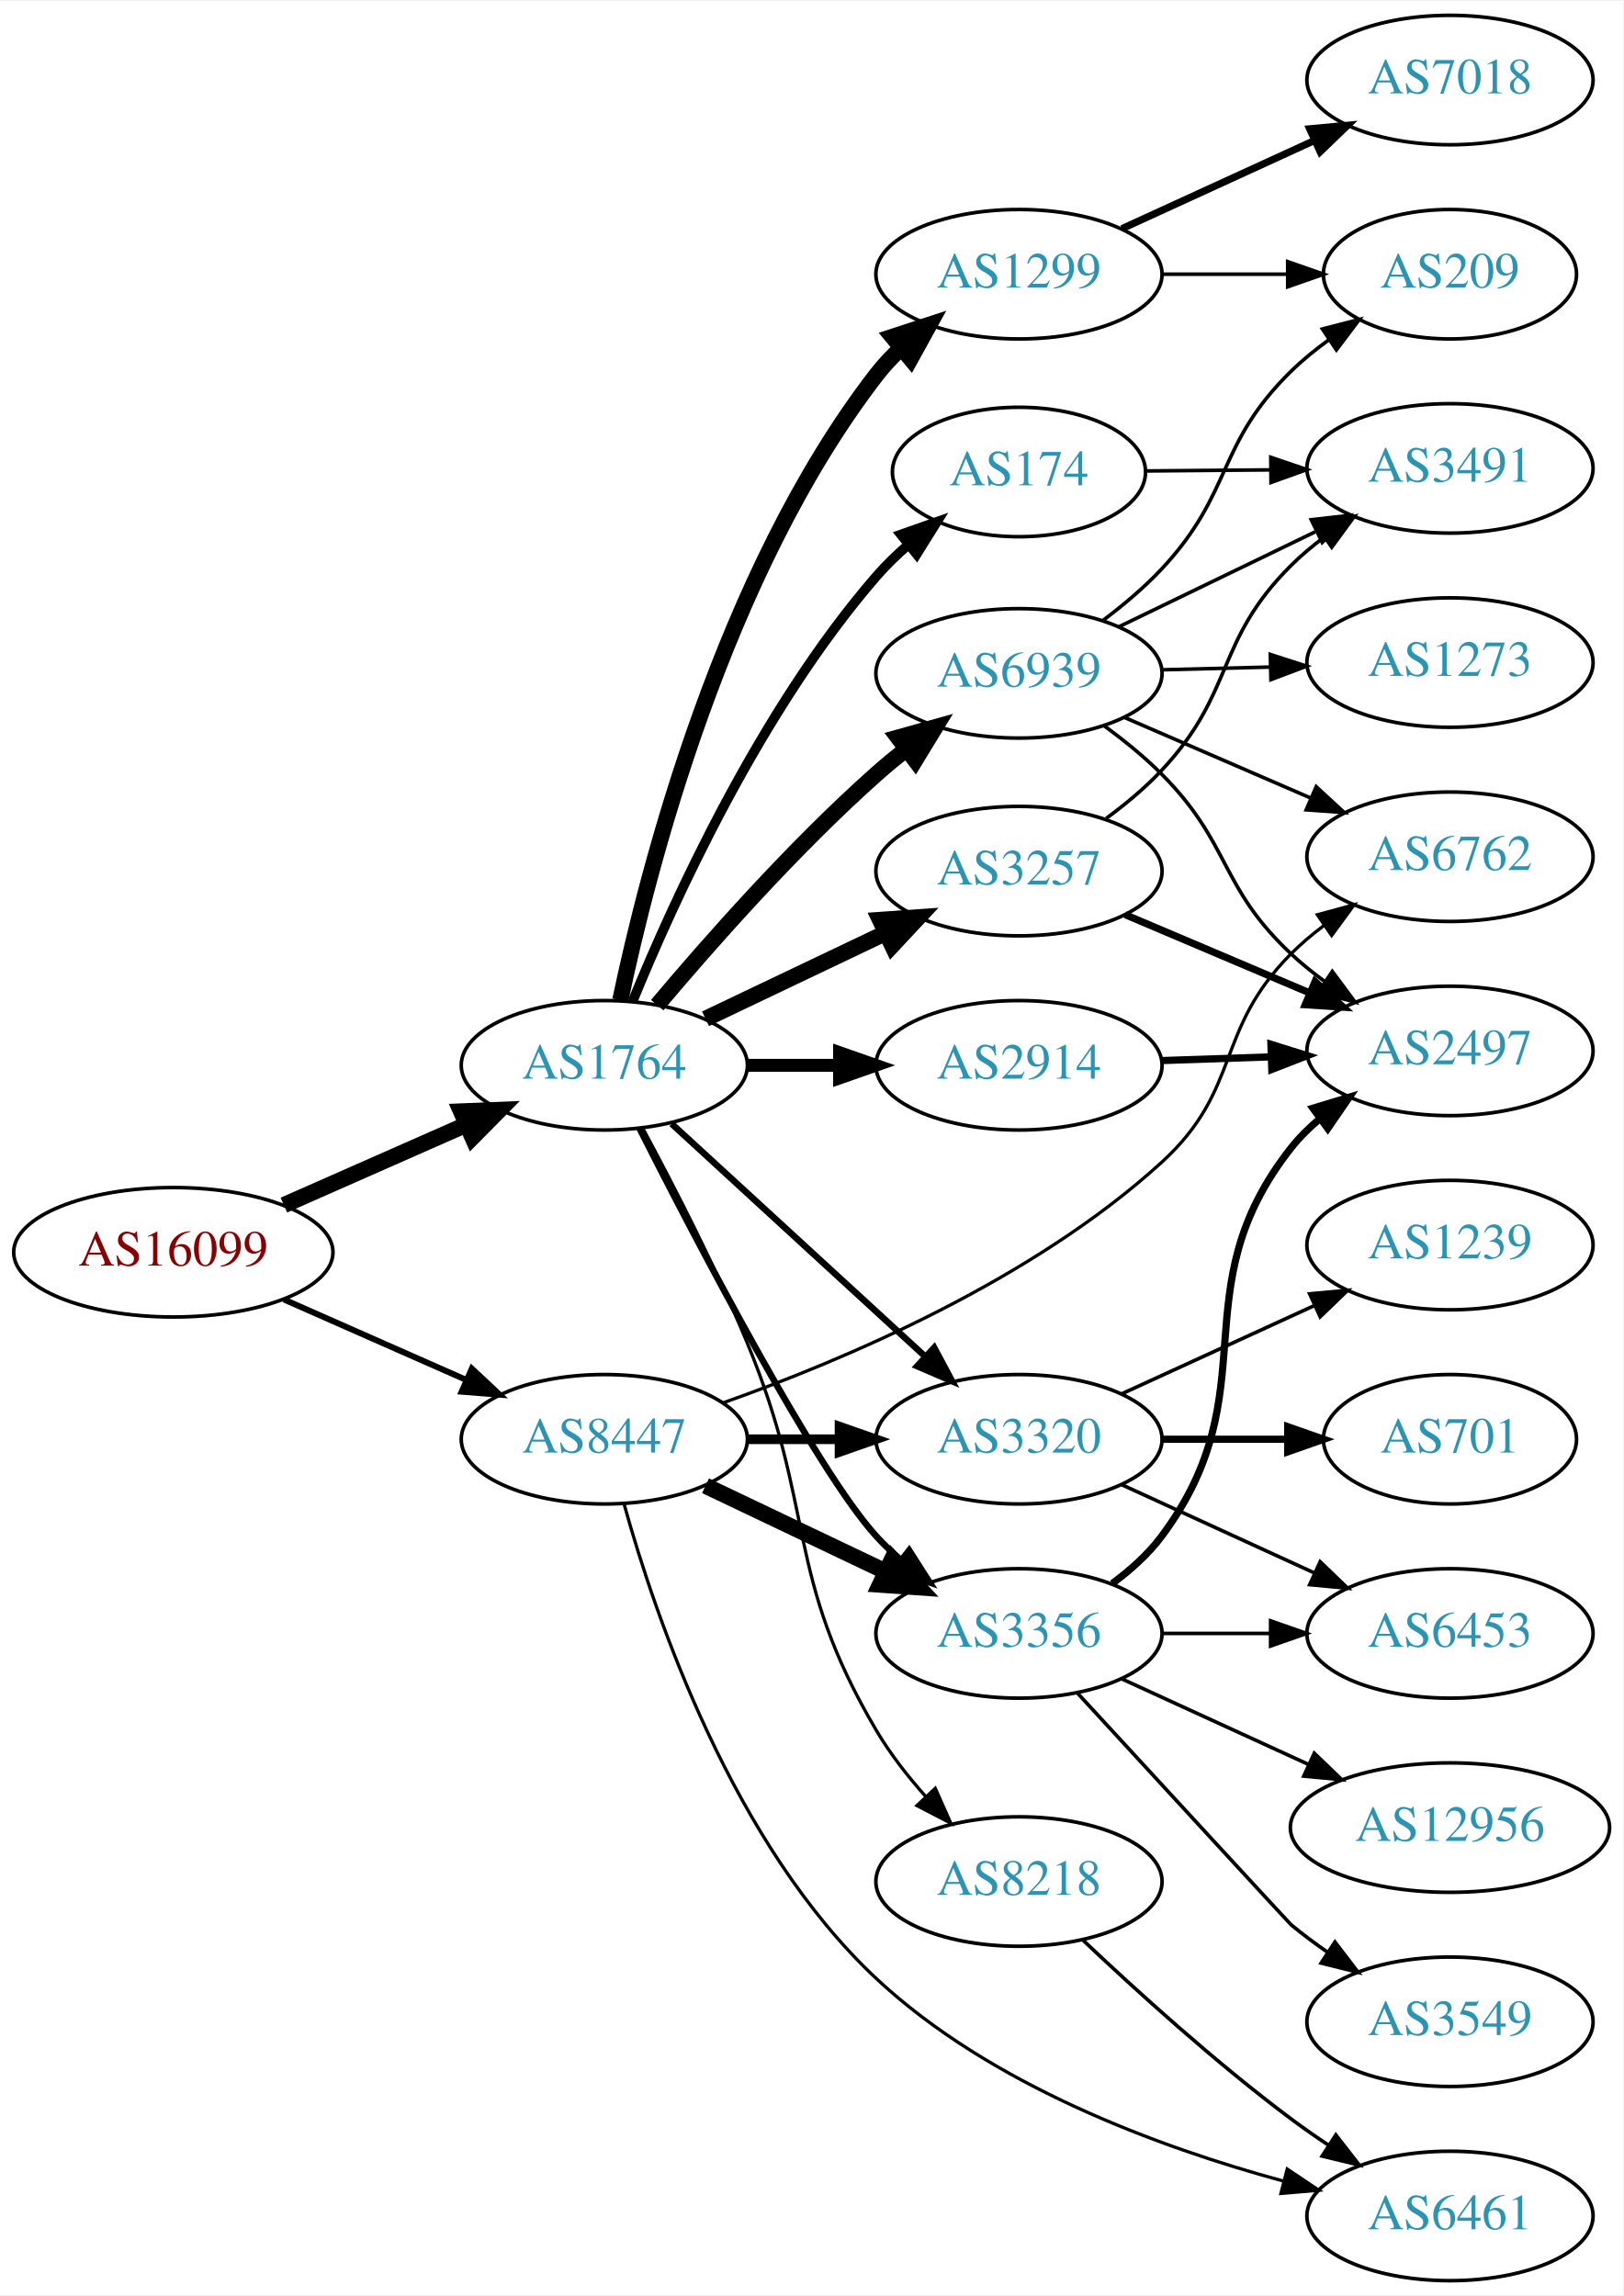
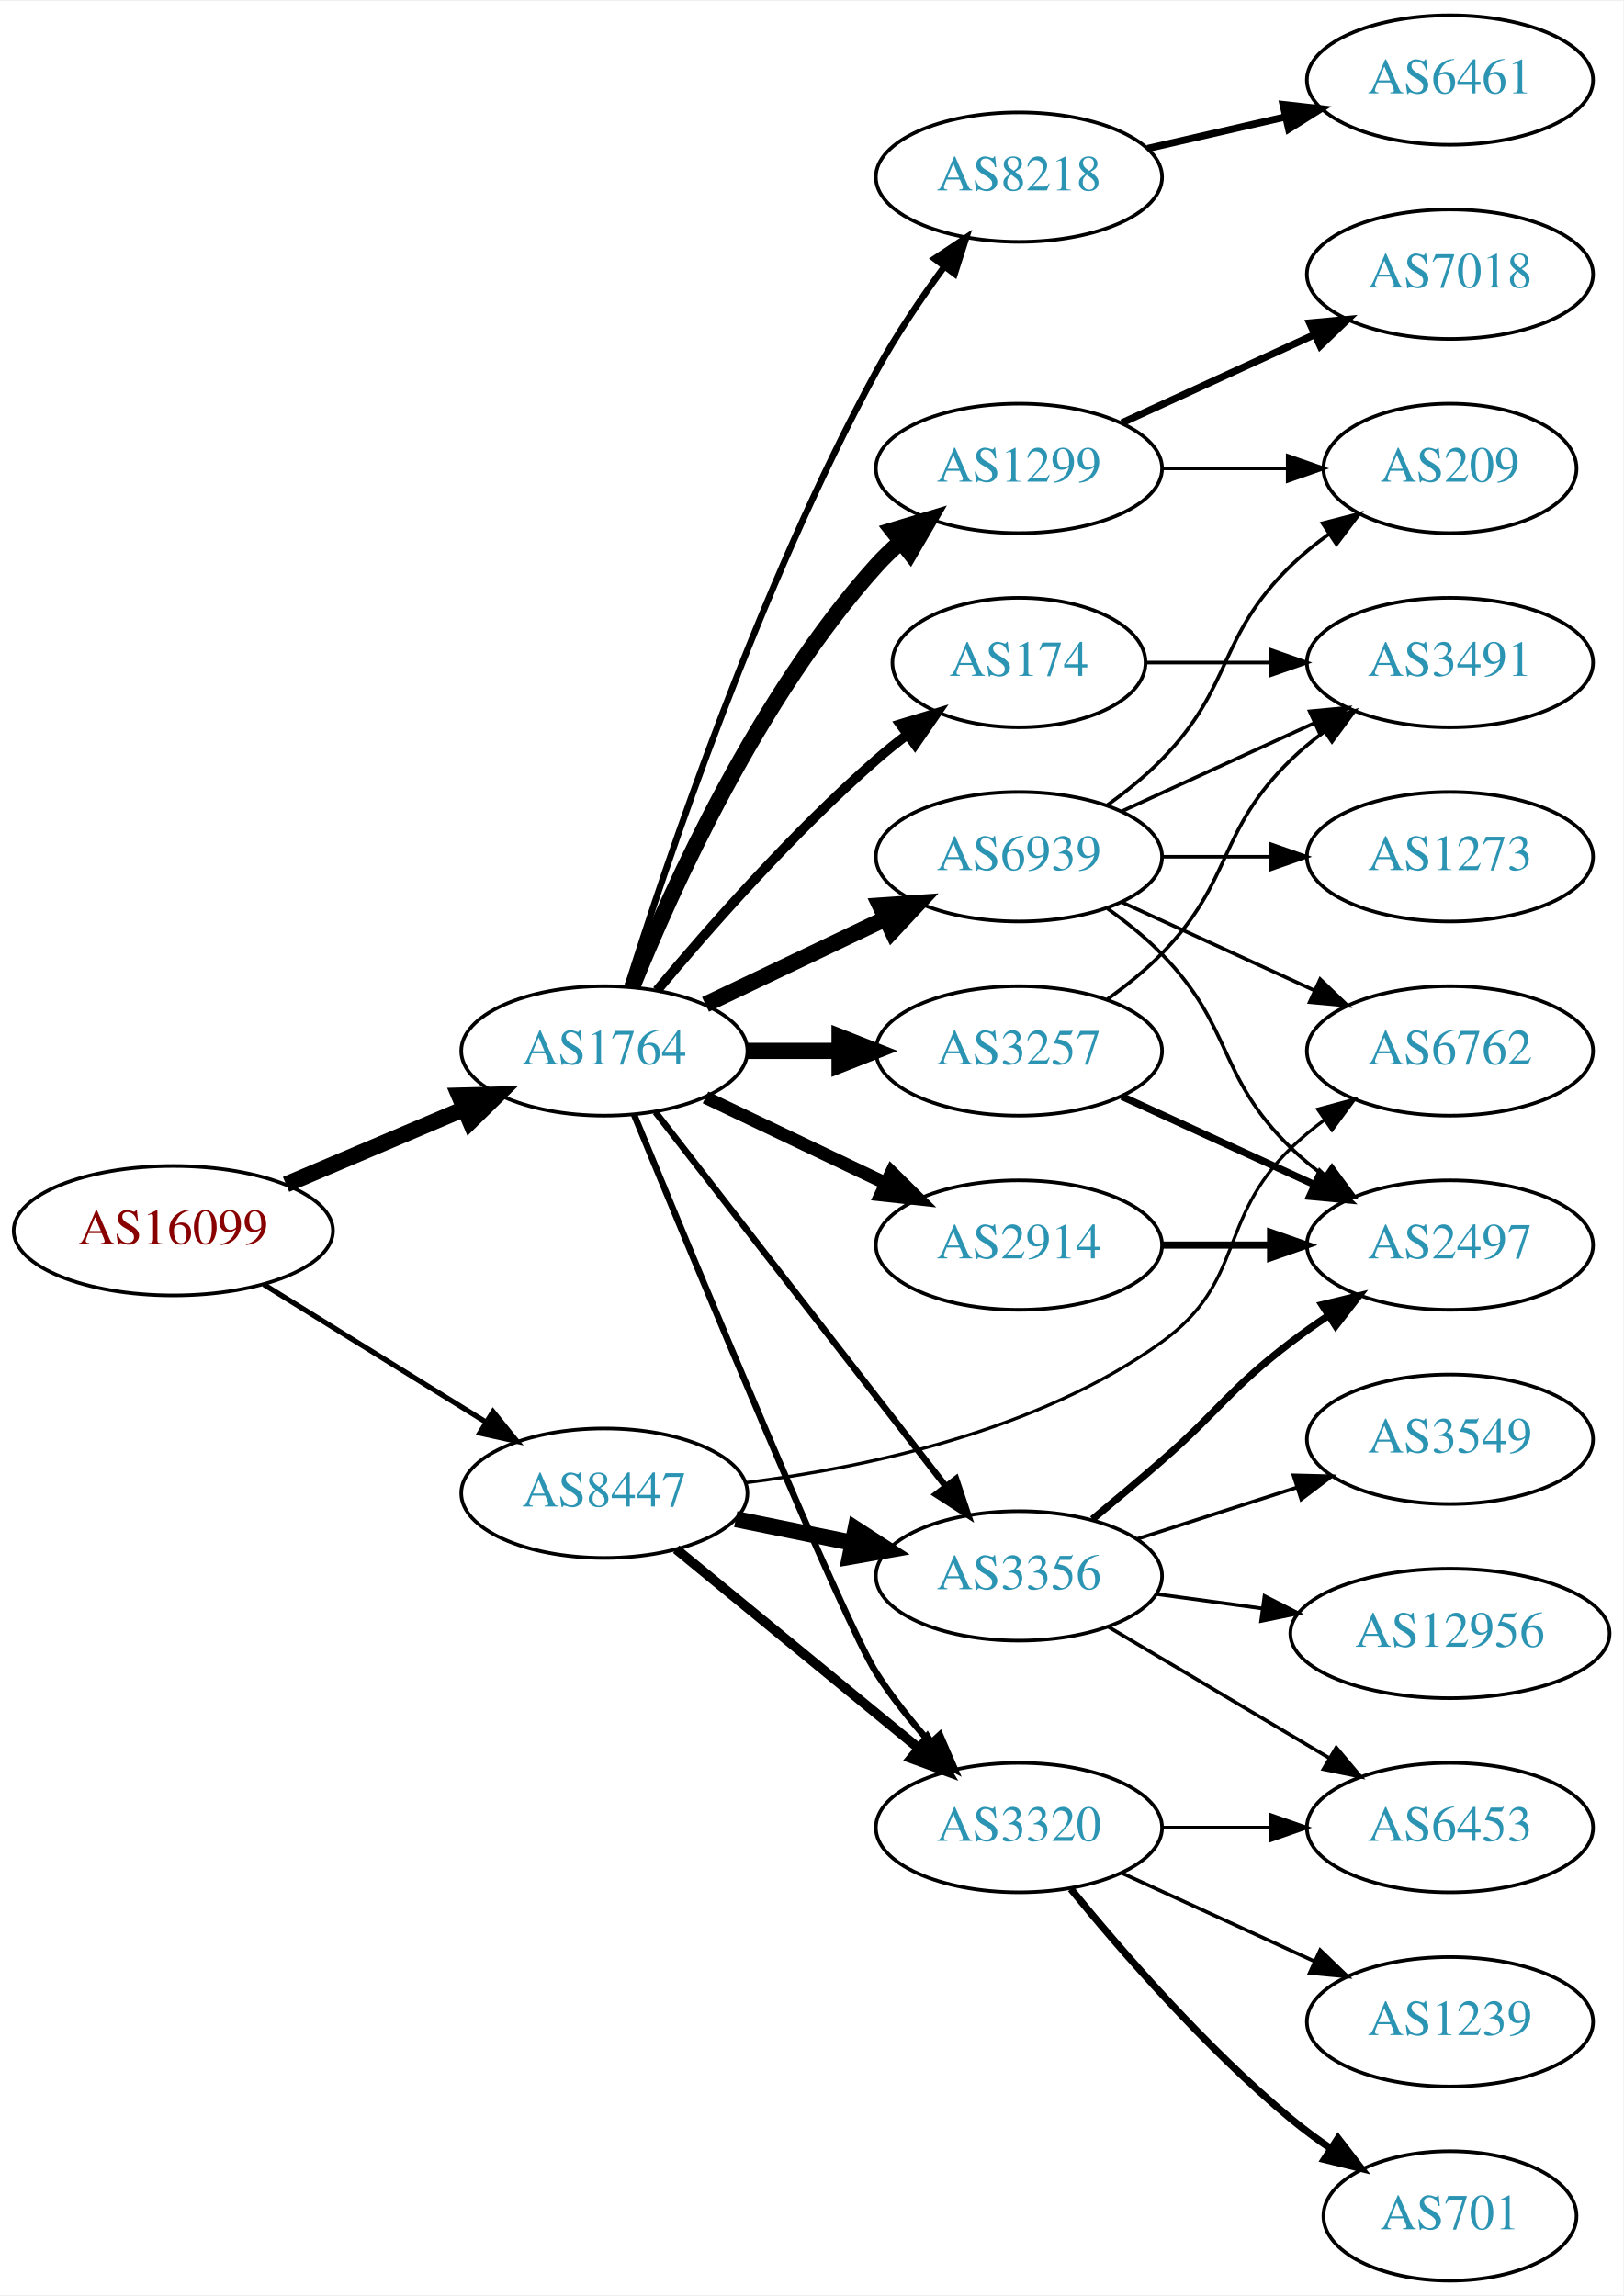
<svg xmlns="http://www.w3.org/2000/svg" xmlns:xlink="http://www.w3.org/1999/xlink" width="451pt" height="638pt" viewBox="0.00 0.00 451.37 638.00">
  <g id="graph0" class="graph" transform="scale(1 1) rotate(0) translate(4 634)">
    <polygon fill="white" stroke="none" points="-4,4 -4,-634 447.37,-634 447.37,4 -4,4" />
    <g id="node1" class="node">
      <g id="a_node1">
        <a xlink:href="/asn/16099" xlink:title="AS16099 ~ SOZVERS-NET [AT]">
-           <ellipse fill="#ffffff" stroke="black" cx="44.196" cy="-286" rx="44.393" ry="18" />
-           <text text-anchor="middle" x="44.196" y="-282.3" font-family="Times,serif" font-size="14.00" fill="#880000">AS16099</text>
+           <ellipse fill="#ffffff" stroke="black" cx="44.196" cy="-292" rx="44.393" ry="18" />
+           <text text-anchor="middle" x="44.196" y="-288.3" font-family="Times,serif" font-size="14.00" fill="#880000">AS16099</text>
        </a>
      </g>
    </g>
    <g id="node2" class="node">
      <g id="a_node2">
        <a xlink:href="/asn/1764" xlink:title="AS1764 ~ NEXTLAYER-AS [AT]">
-           <ellipse fill="#ffffff" stroke="black" cx="164.039" cy="-338" rx="39.794" ry="18" />
-           <text text-anchor="middle" x="164.039" y="-334.3" font-family="Times,serif" font-size="14.00" fill="#2c94b3">AS1764</text>
+           <ellipse fill="#ffffff" stroke="black" cx="164.039" cy="-342" rx="39.794" ry="18" />
+           <text text-anchor="middle" x="164.039" y="-338.3" font-family="Times,serif" font-size="14.00" fill="#2c94b3">AS1764</text>
        </a>
      </g>
    </g>
    <g id="edge1" class="edge">
-       <path fill="none" stroke="black" stroke-width="4.5" d="M74.933,-299.122C90.322,-305.913 109.265,-314.271 125.637,-321.496" />
-       <polygon fill="black" stroke="black" stroke-width="4.5" points="124.196,-325.164 134.934,-325.598 127.375,-317.959 124.196,-325.164" />
+       <path fill="none" stroke="black" stroke-width="4.5" d="M75.543,-304.876C90.566,-311.25 108.857,-319.011 124.824,-325.786" />
+       <polygon fill="black" stroke="black" stroke-width="4.5" points="123.672,-329.574 134.416,-329.856 126.748,-322.325 123.672,-329.574" />
    </g>
    <g id="node3" class="node">
      <g id="a_node3">
        <a xlink:href="/asn/8447" xlink:title="AS8447 ~ A1 Telekom Austria AG [AT]">
-           <ellipse fill="#ffffff" stroke="black" cx="164.039" cy="-234" rx="39.794" ry="18" />
-           <text text-anchor="middle" x="164.039" y="-230.3" font-family="Times,serif" font-size="14.00" fill="#2c94b3">AS8447</text>
+           <ellipse fill="#ffffff" stroke="black" cx="164.039" cy="-219" rx="39.794" ry="18" />
+           <text text-anchor="middle" x="164.039" y="-215.3" font-family="Times,serif" font-size="14.00" fill="#2c94b3">AS8447</text>
        </a>
      </g>
    </g>
    <g id="edge2" class="edge">
-       <path fill="none" stroke="black" stroke-width="1.667" d="M74.933,-272.878C90.322,-266.087 109.265,-257.729 125.637,-250.504" />
-       <polygon fill="black" stroke="black" stroke-width="1.667" points="127.198,-253.641 134.934,-246.402 124.372,-247.237 127.198,-253.641" />
+       <path fill="none" stroke="black" stroke-width="1.446" d="M69.328,-277.051C87.196,-265.982 111.715,-250.794 131.191,-238.729" />
+       <polygon fill="black" stroke="black" stroke-width="1.446" points="133.085,-241.673 139.742,-233.431 129.398,-235.722 133.085,-241.673" />
    </g>
    <g id="node4" class="node">
      <g id="a_node4">
-         <a xlink:href="/asn/174" xlink:title="AS174 ~ Cogent Communications [US]">
-           <ellipse fill="#ffffff" stroke="black" cx="279.332" cy="-503" rx="35.194" ry="18" />
-           <text text-anchor="middle" x="279.332" y="-499.3" font-family="Times,serif" font-size="14.00" fill="#2c94b3">AS174</text>
+         <a xlink:href="/asn/8218" xlink:title="AS8218 ~ legacy Neotelecoms [FR]">
+           <ellipse fill="#ffffff" stroke="black" cx="279.332" cy="-585" rx="39.794" ry="18" />
+           <text text-anchor="middle" x="279.332" y="-581.3" font-family="Times,serif" font-size="14.00" fill="#2c94b3">AS8218</text>
        </a>
      </g>
    </g>
    <g id="edge3" class="edge">
-       <path fill="none" stroke="black" stroke-width="2.7" d="M171.908,-355.786C183.122,-383.269 207.389,-436.766 239.685,-474 242.33,-477.05 245.347,-479.977 248.501,-482.721" />
-       <polygon fill="black" stroke="black" stroke-width="2.7" points="246.503,-485.605 256.495,-489.129 250.881,-480.143 246.503,-485.605" />
+       <path fill="none" stroke="black" stroke-width="1.8" d="M170.46,-359.841C181.231,-394.146 207.122,-471.203 239.685,-531 245.117,-540.974 252.091,-551.269 258.617,-560.16" />
+       <polygon fill="black" stroke="black" stroke-width="1.8" points="255.858,-562.316 264.67,-568.198 261.45,-558.105 255.858,-562.316" />
    </g>
    <g id="node5" class="node">
      <g id="a_node5">
-         <a xlink:href="/asn/1299" xlink:title="AS1299 ~ Telia Carrier [EU]">
-           <ellipse fill="#ffffff" stroke="black" cx="279.332" cy="-558" rx="39.794" ry="18" />
-           <text text-anchor="middle" x="279.332" y="-554.3" font-family="Times,serif" font-size="14.00" fill="#2c94b3">AS1299</text>
+         <a xlink:href="/asn/174" xlink:title="AS174 ~ Cogent Communications [US]">
+           <ellipse fill="#ffffff" stroke="black" cx="279.332" cy="-450" rx="35.194" ry="18" />
+           <text text-anchor="middle" x="279.332" y="-446.3" font-family="Times,serif" font-size="14.00" fill="#2c94b3">AS174</text>
        </a>
      </g>
    </g>
    <g id="edge4" class="edge">
-       <path fill="none" stroke="black" stroke-width="4.5" d="M168.476,-356.105C176.068,-392.288 197.075,-474.791 239.685,-530 241.71,-532.624 244.046,-535.111 246.545,-537.441" />
-       <polygon fill="black" stroke="black" stroke-width="4.5" points="244.177,-540.591 254.391,-543.935 249.198,-534.525 244.177,-540.591" />
+       <path fill="none" stroke="black" stroke-width="2.7" d="M178.669,-358.817C192.951,-375.929 216.498,-402.745 239.685,-423 242.355,-425.332 245.228,-427.648 248.158,-429.886" />
+       <polygon fill="black" stroke="black" stroke-width="2.7" points="246.309,-432.87 256.449,-435.939 250.436,-427.216 246.309,-432.87" />
    </g>
    <g id="node6" class="node">
      <g id="a_node6">
-         <a xlink:href="/asn/3257" xlink:title="AS3257 ~ GTT [DE]">
-           <ellipse fill="#ffffff" stroke="black" cx="279.332" cy="-392" rx="39.794" ry="18" />
-           <text text-anchor="middle" x="279.332" y="-388.3" font-family="Times,serif" font-size="14.00" fill="#2c94b3">AS3257</text>
+         <a xlink:href="/asn/1299" xlink:title="AS1299 ~ Telia Carrier [EU]">
+           <ellipse fill="#ffffff" stroke="black" cx="279.332" cy="-504" rx="39.794" ry="18" />
+           <text text-anchor="middle" x="279.332" y="-500.3" font-family="Times,serif" font-size="14.00" fill="#2c94b3">AS1299</text>
        </a>
      </g>
    </g>
    <g id="edge5" class="edge">
-       <path fill="none" stroke="black" stroke-width="4.5" d="M192.175,-350.934C207.169,-358.081 225.99,-367.052 242.213,-374.785" />
-       <polygon fill="black" stroke="black" stroke-width="4.5" points="240.695,-378.423 251.417,-379.171 244.084,-371.314 240.695,-378.423" />
+       <path fill="none" stroke="black" stroke-width="4.5" d="M171.786,-359.787C182.837,-387.243 206.891,-440.578 239.685,-477 241.688,-479.224 243.906,-481.363 246.239,-483.397" />
+       <polygon fill="black" stroke="black" stroke-width="4.5" points="244.166,-486.777 254.458,-489.873 249.04,-480.591 244.166,-486.777" />
    </g>
    <g id="node7" class="node">
      <g id="a_node7">
-         <a xlink:href="/asn/2914" xlink:title="AS2914 ~ NTT America, Inc. [US]">
-           <ellipse fill="#ffffff" stroke="black" cx="279.332" cy="-338" rx="39.794" ry="18" />
-           <text text-anchor="middle" x="279.332" y="-334.3" font-family="Times,serif" font-size="14.00" fill="#2c94b3">AS2914</text>
+         <a xlink:href="/asn/3257" xlink:title="AS3257 ~ GTT [DE]">
+           <ellipse fill="#ffffff" stroke="black" cx="279.332" cy="-342" rx="39.794" ry="18" />
+           <text text-anchor="middle" x="279.332" y="-338.3" font-family="Times,serif" font-size="14.00" fill="#2c94b3">AS3257</text>
        </a>
      </g>
    </g>
    <g id="edge6" class="edge">
-       <path fill="none" stroke="black" stroke-width="3.6" d="M203.711,-338C211.914,-338 220.678,-338 229.21,-338" />
-       <polygon fill="black" stroke="black" stroke-width="3.6" points="229.449,-341.5 239.449,-338 229.449,-334.5 229.449,-341.5" />
+       <path fill="none" stroke="black" stroke-width="4.5" d="M203.711,-342C211.914,-342 220.678,-342 229.21,-342" />
+       <polygon fill="black" stroke="black" stroke-width="4.5" points="229.449,-345.938 239.449,-342 229.449,-338.063 229.449,-345.938" />
    </g>
    <g id="node8" class="node">
      <g id="a_node8">
-         <a xlink:href="/asn/6939" xlink:title="AS6939 ~ Hurricane Electric LLC [US]">
-           <ellipse fill="#ffffff" stroke="black" cx="279.332" cy="-447" rx="39.794" ry="18" />
-           <text text-anchor="middle" x="279.332" y="-443.3" font-family="Times,serif" font-size="14.00" fill="#2c94b3">AS6939</text>
+         <a xlink:href="/asn/2914" xlink:title="AS2914 ~ NTT America, Inc. [US]">
+           <ellipse fill="#ffffff" stroke="black" cx="279.332" cy="-288" rx="39.794" ry="18" />
+           <text text-anchor="middle" x="279.332" y="-284.3" font-family="Times,serif" font-size="14.00" fill="#2c94b3">AS2914</text>
        </a>
      </g>
    </g>
    <g id="edge7" class="edge">
-       <path fill="none" stroke="black" stroke-width="4.5" d="M178.741,-354.735C193.081,-371.782 216.672,-398.546 239.685,-419 242.304,-421.327 245.111,-423.65 247.974,-425.905" />
-       <polygon fill="black" stroke="black" stroke-width="4.5" points="245.727,-429.142 256.078,-432.033 250.477,-422.861 245.727,-429.142" />
+       <path fill="none" stroke="black" stroke-width="3.6" d="M192.175,-329.066C207.169,-321.919 225.99,-312.948 242.213,-305.215" />
+       <polygon fill="black" stroke="black" stroke-width="3.6" points="243.895,-308.291 251.417,-300.829 240.884,-301.972 243.895,-308.291" />
    </g>
    <g id="node9" class="node">
      <g id="a_node9">
-         <a xlink:href="/asn/3320" xlink:title="AS3320 ~ DTAG [DE]">
-           <ellipse fill="#ffffff" stroke="black" cx="279.332" cy="-234" rx="39.794" ry="18" />
-           <text text-anchor="middle" x="279.332" y="-230.3" font-family="Times,serif" font-size="14.00" fill="#2c94b3">AS3320</text>
+         <a xlink:href="/asn/6939" xlink:title="AS6939 ~ Hurricane Electric LLC [US]">
+           <ellipse fill="#ffffff" stroke="black" cx="279.332" cy="-396" rx="39.794" ry="18" />
+           <text text-anchor="middle" x="279.332" y="-392.3" font-family="Times,serif" font-size="14.00" fill="#2c94b3">AS6939</text>
        </a>
      </g>
    </g>
    <g id="edge8" class="edge">
-       <path fill="none" stroke="black" stroke-width="1.8" d="M182.741,-321.75C201.697,-304.349 231.93,-276.596 253.313,-256.966" />
-       <polygon fill="black" stroke="black" stroke-width="1.8" points="255.754,-259.477 260.754,-250.136 251.02,-254.32 255.754,-259.477" />
+       <path fill="none" stroke="black" stroke-width="4.5" d="M192.175,-354.934C207.169,-362.081 225.99,-371.052 242.213,-378.785" />
+       <polygon fill="black" stroke="black" stroke-width="4.5" points="240.695,-382.423 251.417,-383.171 244.084,-375.314 240.695,-382.423" />
    </g>
    <g id="node10" class="node">
      <g id="a_node10">
-         <a xlink:href="/asn/3356" xlink:title="AS3356 ~ Level 3 Parent, LLC [US]">
-           <ellipse fill="#ffffff" stroke="black" cx="279.332" cy="-180" rx="39.794" ry="18" />
-           <text text-anchor="middle" x="279.332" y="-176.3" font-family="Times,serif" font-size="14.00" fill="#2c94b3">AS3356</text>
+         <a xlink:href="/asn/3320" xlink:title="AS3320 ~ DTAG [DE]">
+           <ellipse fill="#ffffff" stroke="black" cx="279.332" cy="-126" rx="39.794" ry="18" />
+           <text text-anchor="middle" x="279.332" y="-122.3" font-family="Times,serif" font-size="14.00" fill="#2c94b3">AS3320</text>
        </a>
      </g>
    </g>
    <g id="edge9" class="edge">
-       <path fill="none" stroke="black" stroke-width="1.8" d="M173.774,-320.525C189.578,-289.301 222.839,-225.47 239.685,-207 241.702,-204.789 243.931,-202.659 246.27,-200.631" />
-       <polygon fill="black" stroke="black" stroke-width="1.8" points="248.799,-203.096 254.502,-194.167 244.475,-197.591 248.799,-203.096" />
+       <path fill="none" stroke="black" stroke-width="1.8" d="M172.286,-324.318C189.245,-283.075 230.752,-182.944 239.685,-169 243.929,-162.376 249.196,-155.777 254.463,-149.81" />
+       <polygon fill="black" stroke="black" stroke-width="1.8" points="257.346,-151.846 261.548,-142.12 252.198,-147.102 257.346,-151.846" />
    </g>
    <g id="node11" class="node">
      <g id="a_node11">
-         <a xlink:href="/asn/8218" xlink:title="AS8218 ~ legacy Neotelecoms [FR]">
-           <ellipse fill="#ffffff" stroke="black" cx="279.332" cy="-111" rx="39.794" ry="18" />
-           <text text-anchor="middle" x="279.332" y="-107.3" font-family="Times,serif" font-size="14.00" fill="#2c94b3">AS8218</text>
+         <a xlink:href="/asn/3356" xlink:title="AS3356 ~ Level 3 Parent, LLC [US]">
+           <ellipse fill="#ffffff" stroke="black" cx="279.332" cy="-196" rx="39.794" ry="18" />
+           <text text-anchor="middle" x="279.332" y="-192.3" font-family="Times,serif" font-size="14.00" fill="#2c94b3">AS3356</text>
        </a>
      </g>
    </g>
    <g id="edge10" class="edge">
-       <path fill="none" stroke="black" stroke-width="0.9" d="M174.675,-320.598C182.979,-305.206 194.969,-281.998 203.685,-261 223.083,-214.27 213.985,-196.583 239.685,-153 243.491,-146.545 248.421,-140.239 253.479,-134.556" />
-       <polygon fill="black" stroke="black" stroke-width="0.9" points="256.06,-136.921 260.362,-127.239 250.961,-132.125 256.06,-136.921" />
+       <path fill="none" stroke="black" stroke-width="1.8" d="M178.257,-324.966C198.126,-299.361 235.81,-250.798 258.838,-221.121" />
+       <polygon fill="black" stroke="black" stroke-width="1.8" points="261.832,-222.971 265.198,-212.925 256.302,-218.68 261.832,-222.971" />
    </g>
    <g id="edge20" class="edge">
-       <path fill="none" stroke="black" stroke-width="2.7" d="M203.711,-234C211.914,-234 220.678,-234 229.21,-234" />
-       <polygon fill="black" stroke="black" stroke-width="2.7" points="229.449,-237.5 239.449,-234 229.449,-230.5 229.449,-237.5" />
-     </g>
-     <g id="edge17" class="edge">
-       <path fill="none" stroke="black" stroke-width="4.5" d="M192.175,-221.066C207.169,-213.919 225.99,-204.948 242.213,-197.215" />
-       <polygon fill="black" stroke="black" stroke-width="4.5" points="244.084,-200.686 251.417,-192.829 240.695,-193.577 244.084,-200.686" />
-     </g>
-     <g id="node16" class="node">
-       <g id="a_node16">
-         <a xlink:href="/asn/6461" xlink:title="AS6461 ~ Zayo Bandwidth [US]">
-           <ellipse fill="#ffffff" stroke="black" cx="399.174" cy="-18" rx="39.794" ry="18" />
-           <text text-anchor="middle" x="399.174" y="-14.3" font-family="Times,serif" font-size="14.00" fill="#2c94b3">AS6461</text>
-         </a>
-       </g>
-     </g>
-     <g id="edge18" class="edge">
-       <path fill="none" stroke="black" stroke-width="0.9" d="M169.586,-215.778C178.207,-184.737 199.74,-121.348 239.685,-84 271.39,-54.356 318.31,-37.081 352.875,-27.695" />
-       <polygon fill="black" stroke="black" stroke-width="0.9" points="353.922,-31.04 362.723,-25.142 352.165,-24.264 353.922,-31.04" />
+       <path fill="none" stroke="black" stroke-width="2.7" d="M184.001,-203.434C202.464,-188.278 230.7,-165.1 251.471,-148.05" />
+       <polygon fill="black" stroke="black" stroke-width="2.7" points="253.798,-150.667 259.307,-141.617 249.357,-145.257 253.798,-150.667" />
+     </g>
+     <g id="edge19" class="edge">
+       <path fill="none" stroke="black" stroke-width="4.5" d="M200.574,-211.786C210.803,-209.709 222.104,-207.415 232.846,-205.234" />
+       <polygon fill="black" stroke="black" stroke-width="4.5" points="233.905,-209.037 242.922,-203.189 232.338,-201.319 233.905,-209.037" />
    </g>
    <g id="node17" class="node">
      <g id="a_node17">
        <a xlink:href="/asn/6762" xlink:title="AS6762 ~ TELECOM ITALIA SPARKLE S.p.A. [IT]">
-           <ellipse fill="#ffffff" stroke="black" cx="399.174" cy="-396" rx="39.794" ry="18" />
-           <text text-anchor="middle" x="399.174" y="-392.3" font-family="Times,serif" font-size="14.00" fill="#2c94b3">AS6762</text>
-         </a>
-       </g>
-     </g>
-     <g id="edge19" class="edge">
-       <path fill="none" stroke="black" stroke-width="0.9" d="M196.979,-244.105C230.425,-255.932 282.994,-278.173 318.978,-311 341.392,-331.448 333.558,-347.513 354.978,-369 357.778,-371.809 360.922,-374.462 364.205,-376.928" />
-       <polygon fill="black" stroke="black" stroke-width="0.9" points="362.308,-379.871 372.53,-382.654 366.274,-374.103 362.308,-379.871" />
+           <ellipse fill="#ffffff" stroke="black" cx="399.174" cy="-342" rx="39.794" ry="18" />
+           <text text-anchor="middle" x="399.174" y="-338.3" font-family="Times,serif" font-size="14.00" fill="#2c94b3">AS6762</text>
+         </a>
+       </g>
+     </g>
+     <g id="edge18" class="edge">
+       <path fill="none" stroke="black" stroke-width="0.9" d="M203.374,-221.931C236.64,-226.121 284.707,-236.296 318.978,-261 342.377,-277.867 334.285,-294.906 354.978,-315 357.823,-317.763 360.997,-320.386 364.297,-322.834" />
+       <polygon fill="black" stroke="black" stroke-width="0.9" points="362.414,-325.786 372.645,-328.538 366.363,-320.006 362.414,-325.786" />
+     </g>
+     <g id="node12" class="node">
+       <g id="a_node12">
+         <a xlink:href="/asn/6461" xlink:title="AS6461 ~ Zayo Bandwidth [US]">
+           <ellipse fill="#ffffff" stroke="black" cx="399.174" cy="-612" rx="39.794" ry="18" />
+           <text text-anchor="middle" x="399.174" y="-608.3" font-family="Times,serif" font-size="14.00" fill="#2c94b3">AS6461</text>
+         </a>
+       </g>
+     </g>
+     <g id="edge11" class="edge">
+       <path fill="none" stroke="black" stroke-width="2" d="M315.051,-592.955C327.051,-595.704 340.672,-598.825 353.364,-601.733" />
+       <polygon fill="black" stroke="black" stroke-width="2" points="352.767,-605.187 363.296,-604.009 354.33,-598.364 352.767,-605.187" />
+     </g>
+     <g id="node16" class="node">
+       <g id="a_node16">
+         <a xlink:href="/asn/3491" xlink:title="AS3491 ~ PCCW Global, Inc. [US]">
+           <ellipse fill="#ffffff" stroke="black" cx="399.174" cy="-450" rx="39.794" ry="18" />
+           <text text-anchor="middle" x="399.174" y="-446.3" font-family="Times,serif" font-size="14.00" fill="#2c94b3">AS3491</text>
+         </a>
+       </g>
+     </g>
+     <g id="edge17" class="edge">
+       <path fill="none" stroke="black" d="M314.733,-450C325.557,-450 337.725,-450 349.352,-450" />
+       <polygon fill="black" stroke="black" points="349.383,-453.5 359.383,-450 349.383,-446.5 349.383,-453.5" />
    </g>
    <g id="node14" class="node">
      <g id="a_node14">
-         <a xlink:href="/asn/3491" xlink:title="AS3491 ~ PCCW Global, Inc. [US]">
-           <ellipse fill="#ffffff" stroke="black" cx="399.174" cy="-504" rx="39.794" ry="18" />
-           <text text-anchor="middle" x="399.174" y="-500.3" font-family="Times,serif" font-size="14.00" fill="#2c94b3">AS3491</text>
+         <a xlink:href="/asn/7018" xlink:title="AS7018 ~ AT&amp;T Services, Inc. [US]">
+           <ellipse fill="#ffffff" stroke="black" cx="399.174" cy="-558" rx="39.794" ry="18" />
+           <text text-anchor="middle" x="399.174" y="-554.3" font-family="Times,serif" font-size="14.00" fill="#2c94b3">AS7018</text>
        </a>
      </g>
    </g>
    <g id="edge13" class="edge">
-       <path fill="none" stroke="black" d="M314.733,-503.292C325.557,-503.384 337.725,-503.487 349.352,-503.586" />
-       <polygon fill="black" stroke="black" points="349.353,-507.086 359.383,-503.671 349.413,-500.086 349.353,-507.086" />
-     </g>
-     <g id="node12" class="node">
-       <g id="a_node12">
-         <a xlink:href="/asn/7018" xlink:title="AS7018 ~ AT&amp;T Services, Inc. [US]">
-           <ellipse fill="#ffffff" stroke="black" cx="399.174" cy="-612" rx="39.794" ry="18" />
-           <text text-anchor="middle" x="399.174" y="-608.3" font-family="Times,serif" font-size="14.00" fill="#2c94b3">AS7018</text>
-         </a>
-       </g>
-     </g>
-     <g id="edge11" class="edge">
-       <path fill="none" stroke="black" stroke-width="2" d="M307.96,-570.661C323.917,-577.973 344.188,-587.261 361.471,-595.181" />
-       <polygon fill="black" stroke="black" stroke-width="2" points="360.169,-598.435 370.718,-599.419 363.085,-592.071 360.169,-598.435" />
+       <path fill="none" stroke="black" stroke-width="2" d="M307.96,-516.661C323.917,-523.973 344.188,-533.261 361.471,-541.181" />
+       <polygon fill="black" stroke="black" stroke-width="2" points="360.169,-544.435 370.718,-545.419 363.085,-538.071 360.169,-544.435" />
+     </g>
+     <g id="node15" class="node">
+       <g id="a_node15">
+         <a xlink:href="/asn/209" xlink:title="AS209 ~ CenturyLink Communications, LLC [US]">
+           <ellipse fill="#ffffff" stroke="black" cx="399.174" cy="-504" rx="35.194" ry="18" />
+           <text text-anchor="middle" x="399.174" y="-500.3" font-family="Times,serif" font-size="14.00" fill="#2c94b3">AS209</text>
+         </a>
+       </g>
+     </g>
+     <g id="edge14" class="edge">
+       <path fill="none" stroke="black" d="M319.244,-504C330.331,-504 342.491,-504 353.873,-504" />
+       <polygon fill="black" stroke="black" points="354.055,-507.5 364.055,-504 354.055,-500.5 354.055,-507.5" />
    </g>
    <g id="node13" class="node">
      <g id="a_node13">
-         <a xlink:href="/asn/209" xlink:title="AS209 ~ CenturyLink Communications, LLC [US]">
-           <ellipse fill="#ffffff" stroke="black" cx="399.174" cy="-558" rx="35.194" ry="18" />
-           <text text-anchor="middle" x="399.174" y="-554.3" font-family="Times,serif" font-size="14.00" fill="#2c94b3">AS209</text>
-         </a>
-       </g>
+         <a xlink:href="/asn/2497" xlink:title="AS2497 ~ Internet Initiative Japan Inc. [JP]">
+           <ellipse fill="#ffffff" stroke="black" cx="399.174" cy="-288" rx="39.794" ry="18" />
+           <text text-anchor="middle" x="399.174" y="-284.3" font-family="Times,serif" font-size="14.00" fill="#2c94b3">AS2497</text>
+         </a>
+       </g>
+     </g>
+     <g id="edge15" class="edge">
+       <path fill="none" stroke="black" stroke-width="2" d="M307.96,-329.339C323.917,-322.027 344.188,-312.739 361.471,-304.819" />
+       <polygon fill="black" stroke="black" stroke-width="2" points="363.085,-307.929 370.718,-300.581 360.169,-301.565 363.085,-307.929" />
+     </g>
+     <g id="edge16" class="edge">
+       <path fill="none" stroke="black" d="M303.926,-356.389C309.182,-360.148 314.513,-364.437 318.978,-369 339.151,-389.617 334.285,-402.906 354.978,-423 357.823,-425.763 360.997,-428.386 364.297,-430.834" />
+       <polygon fill="black" stroke="black" points="362.414,-433.786 372.645,-436.538 366.363,-428.006 362.414,-433.786" />
    </g>
    <g id="edge12" class="edge">
-       <path fill="none" stroke="black" d="M319.244,-558C330.331,-558 342.491,-558 353.873,-558" />
-       <polygon fill="black" stroke="black" points="354.055,-561.5 364.055,-558 354.055,-554.5 354.055,-561.5" />
-     </g>
-     <g id="edge16" class="edge">
-       <path fill="none" stroke="black" d="M303.584,-406.652C308.968,-410.619 314.443,-415.166 318.978,-420 339.48,-441.851 333.742,-455.863 354.978,-477 357.789,-479.798 360.94,-482.444 364.227,-484.905" />
-       <polygon fill="black" stroke="black" points="362.333,-487.851 372.558,-490.626 366.296,-482.08 362.333,-487.851" />
-     </g>
-     <g id="node15" class="node">
-       <g id="a_node15">
-         <a xlink:href="/asn/2497" xlink:title="AS2497 ~ Internet Initiative Japan Inc. [JP]">
-           <ellipse fill="#ffffff" stroke="black" cx="399.174" cy="-342" rx="39.794" ry="18" />
-           <text text-anchor="middle" x="399.174" y="-338.3" font-family="Times,serif" font-size="14.00" fill="#2c94b3">AS2497</text>
-         </a>
-       </g>
-     </g>
-     <g id="edge15" class="edge">
-       <path fill="none" stroke="black" stroke-width="2" d="M308.858,-379.896C324.232,-373.373 343.408,-365.237 360.047,-358.177" />
-       <polygon fill="black" stroke="black" stroke-width="2" points="361.663,-361.293 369.502,-354.165 358.929,-354.849 361.663,-361.293" />
-     </g>
-     <g id="edge14" class="edge">
-       <path fill="none" stroke="black" stroke-width="2" d="M318.918,-339.31C328.684,-339.641 339.301,-340.002 349.495,-340.348" />
-       <polygon fill="black" stroke="black" stroke-width="2" points="349.388,-343.846 359.501,-340.687 349.626,-336.85 349.388,-343.846" />
-     </g>
-     <g id="edge32" class="edge">
-       <path fill="none" stroke="black" d="M302.698,-461.722C308.34,-465.971 314.158,-470.86 318.978,-476 338.963,-497.311 334.105,-510.559 354.978,-531 358.193,-534.148 361.836,-537.111 365.61,-539.839" />
-       <polygon fill="black" stroke="black" points="363.704,-542.775 373.966,-545.413 367.589,-536.952 363.704,-542.775" />
+       <path fill="none" stroke="black" stroke-width="2" d="M319.244,-288C328.798,-288 339.147,-288 349.11,-288" />
+       <polygon fill="black" stroke="black" stroke-width="2" points="349.302,-291.5 359.302,-288 349.302,-284.5 349.302,-291.5" />
+     </g>
+     <g id="edge30" class="edge">
+       <path fill="none" stroke="black" d="M303.926,-381.611C309.182,-377.852 314.513,-373.563 318.978,-369 339.151,-348.383 334.285,-335.094 354.978,-315 357.823,-312.237 360.997,-309.614 364.297,-307.166" />
+       <polygon fill="black" stroke="black" points="366.363,-309.994 372.645,-301.462 362.414,-304.214 366.363,-309.994" />
    </g>
    <g id="edge28" class="edge">
-       <path fill="none" stroke="black" d="M307.072,-459.934C323.23,-467.75 344.045,-477.818 361.699,-486.357" />
-       <polygon fill="black" stroke="black" points="360.606,-489.716 371.132,-490.92 363.654,-483.415 360.606,-489.716" />
+       <path fill="none" stroke="black" d="M303.926,-410.389C309.182,-414.148 314.513,-418.437 318.978,-423 339.151,-443.617 334.285,-456.906 354.978,-477 358.206,-480.134 361.857,-483.089 365.635,-485.812" />
+       <polygon fill="black" stroke="black" points="363.732,-488.75 373.995,-491.383 367.614,-482.925 363.732,-488.75" />
+     </g>
+     <g id="edge29" class="edge">
+       <path fill="none" stroke="black" d="M307.96,-408.661C323.917,-415.973 344.188,-425.261 361.471,-433.181" />
+       <polygon fill="black" stroke="black" points="360.169,-436.435 370.718,-437.419 363.085,-430.071 360.169,-436.435" />
    </g>
    <g id="edge31" class="edge">
-       <path fill="none" stroke="black" d="M302.975,-432.446C308.492,-428.413 314.181,-423.811 318.978,-419 338.312,-399.609 334.993,-387.719 354.978,-369 357.873,-366.289 361.078,-363.699 364.398,-361.271" />
-       <polygon fill="black" stroke="black" points="366.458,-364.103 372.77,-355.593 362.529,-358.31 366.458,-364.103" />
-     </g>
-     <g id="edge30" class="edge">
-       <path fill="none" stroke="black" d="M308.558,-434.784C324.04,-428.084 343.445,-419.686 360.235,-412.419" />
-       <polygon fill="black" stroke="black" points="361.983,-415.477 369.77,-408.293 359.202,-409.053 361.983,-415.477" />
+       <path fill="none" stroke="black" d="M307.96,-383.339C323.917,-376.027 344.188,-366.739 361.471,-358.819" />
+       <polygon fill="black" stroke="black" points="363.085,-361.929 370.718,-354.581 360.169,-355.565 363.085,-361.929" />
    </g>
    <g id="node23" class="node">
      <g id="a_node23">
        <a xlink:href="/asn/1273" xlink:title="AS1273 ~ Vodafone Group PLC [EU]">
-           <ellipse fill="#ffffff" stroke="black" cx="399.174" cy="-450" rx="39.794" ry="18" />
-           <text text-anchor="middle" x="399.174" y="-446.3" font-family="Times,serif" font-size="14.00" fill="#2c94b3">AS1273</text>
-         </a>
-       </g>
-     </g>
-     <g id="edge29" class="edge">
-       <path fill="none" stroke="black" d="M319.244,-447.991C328.798,-448.234 339.147,-448.497 349.11,-448.751" />
-       <polygon fill="black" stroke="black" points="349.217,-452.255 359.302,-449.01 349.395,-445.257 349.217,-452.255" />
-     </g>
-     <g id="node19" class="node">
-       <g id="a_node19">
+           <ellipse fill="#ffffff" stroke="black" cx="399.174" cy="-396" rx="39.794" ry="18" />
+           <text text-anchor="middle" x="399.174" y="-392.3" font-family="Times,serif" font-size="14.00" fill="#2c94b3">AS1273</text>
+         </a>
+       </g>
+     </g>
+     <g id="edge32" class="edge">
+       <path fill="none" stroke="black" d="M319.244,-396C328.798,-396 339.147,-396 349.11,-396" />
+       <polygon fill="black" stroke="black" points="349.302,-399.5 359.302,-396 349.302,-392.5 349.302,-399.5" />
+     </g>
+     <g id="node20" class="node">
+       <g id="a_node20">
        <a xlink:href="/asn/6453" xlink:title="AS6453 ~ TATA COMMUNICATIONS (AMERICA) INC [US]">
-           <ellipse fill="#ffffff" stroke="black" cx="399.174" cy="-180" rx="39.794" ry="18" />
-           <text text-anchor="middle" x="399.174" y="-176.3" font-family="Times,serif" font-size="14.00" fill="#2c94b3">AS6453</text>
+           <ellipse fill="#ffffff" stroke="black" cx="399.174" cy="-126" rx="39.794" ry="18" />
+           <text text-anchor="middle" x="399.174" y="-122.3" font-family="Times,serif" font-size="14.00" fill="#2c94b3">AS6453</text>
        </a>
      </g>
    </g>
    <g id="edge27" class="edge">
-       <path fill="none" stroke="black" d="M307.96,-221.339C323.917,-214.027 344.188,-204.739 361.471,-196.819" />
-       <polygon fill="black" stroke="black" points="363.085,-199.929 370.718,-192.581 360.169,-193.565 363.085,-199.929" />
+       <path fill="none" stroke="black" d="M319.244,-126C328.798,-126 339.147,-126 349.11,-126" />
+       <polygon fill="black" stroke="black" points="349.302,-129.5 359.302,-126 349.302,-122.5 349.302,-129.5" />
    </g>
    <g id="node21" class="node">
      <g id="a_node21">
        <a xlink:href="/asn/1239" xlink:title="AS1239 ~ Sprint [US]">
-           <ellipse fill="#ffffff" stroke="black" cx="399.174" cy="-288" rx="39.794" ry="18" />
-           <text text-anchor="middle" x="399.174" y="-284.3" font-family="Times,serif" font-size="14.00" fill="#2c94b3">AS1239</text>
+           <ellipse fill="#ffffff" stroke="black" cx="399.174" cy="-72" rx="39.794" ry="18" />
+           <text text-anchor="middle" x="399.174" y="-68.3" font-family="Times,serif" font-size="14.00" fill="#2c94b3">AS1239</text>
        </a>
      </g>
    </g>
    <g id="edge25" class="edge">
-       <path fill="none" stroke="black" d="M307.96,-246.661C323.917,-253.973 344.188,-263.261 361.471,-271.181" />
-       <polygon fill="black" stroke="black" points="360.169,-274.435 370.718,-275.419 363.085,-268.071 360.169,-274.435" />
+       <path fill="none" stroke="black" d="M307.96,-113.339C323.917,-106.027 344.188,-96.739 361.471,-88.819" />
+       <polygon fill="black" stroke="black" points="363.085,-91.929 370.718,-84.581 360.169,-85.565 363.085,-91.929" />
    </g>
    <g id="node22" class="node">
      <g id="a_node22">
        <a xlink:href="/asn/701" xlink:title="AS701 ~ UUNET [US]">
-           <ellipse fill="#ffffff" stroke="black" cx="399.174" cy="-234" rx="35.194" ry="18" />
-           <text text-anchor="middle" x="399.174" y="-230.3" font-family="Times,serif" font-size="14.00" fill="#2c94b3">AS701</text>
+           <ellipse fill="#ffffff" stroke="black" cx="399.174" cy="-18" rx="35.194" ry="18" />
+           <text text-anchor="middle" x="399.174" y="-14.3" font-family="Times,serif" font-size="14.00" fill="#2c94b3">AS701</text>
        </a>
      </g>
    </g>
    <g id="edge26" class="edge">
-       <path fill="none" stroke="black" stroke-width="2" d="M319.244,-234C330.331,-234 342.491,-234 353.873,-234" />
-       <polygon fill="black" stroke="black" stroke-width="2" points="354.055,-237.5 364.055,-234 354.055,-230.5 354.055,-237.5" />
-     </g>
-     <g id="edge24" class="edge">
-       <path fill="none" stroke="black" stroke-width="2" d="M305.262,-193.882C310.338,-197.611 315.256,-202.016 318.978,-207 349.249,-247.542 323.679,-275.246 354.978,-315 357.303,-317.953 360.047,-320.67 363.006,-323.147" />
-       <polygon fill="black" stroke="black" stroke-width="2" points="361.065,-326.064 371.203,-329.145 365.199,-320.415 361.065,-326.064" />
+       <path fill="none" stroke="black" stroke-width="2" d="M293.751,-108.935C307.865,-91.625 331.28,-64.655 354.978,-45 358.441,-42.128 362.234,-39.331 366.088,-36.692" />
+       <polygon fill="black" stroke="black" stroke-width="2" points="368.05,-39.592 374.521,-31.203 364.231,-33.725 368.05,-39.592" />
+     </g>
+     <g id="edge22" class="edge">
+       <path fill="none" stroke="black" stroke-width="2" d="M299.756,-211.763C305.954,-216.877 312.805,-222.621 318.978,-228 335.342,-242.259 337.703,-247.859 354.978,-261 358.304,-263.53 361.874,-266.046 365.484,-268.466" />
+       <polygon fill="black" stroke="black" stroke-width="2" points="363.589,-271.409 373.885,-273.904 367.392,-265.532 363.589,-271.409" />
    </g>
    <g id="node18" class="node">
      <g id="a_node18">
        <a xlink:href="/asn/3549" xlink:title="AS3549 ~ Level 3 Parent, LLC [US]">
-           <ellipse fill="#ffffff" stroke="black" cx="399.174" cy="-72" rx="39.794" ry="18" />
-           <text text-anchor="middle" x="399.174" y="-68.3" font-family="Times,serif" font-size="14.00" fill="#2c94b3">AS3549</text>
+           <ellipse fill="#ffffff" stroke="black" cx="399.174" cy="-234" rx="39.794" ry="18" />
+           <text text-anchor="middle" x="399.174" y="-230.3" font-family="Times,serif" font-size="14.00" fill="#2c94b3">AS3549</text>
        </a>
      </g>
    </g>
    <g id="edge21" class="edge">
-       <path fill="none" stroke="black" d="M295.691,-163.306C317.419,-139.694 354.562,-99.345 354.978,-99 358.194,-96.332 361.695,-93.73 365.265,-91.259" />
-       <polygon fill="black" stroke="black" points="367.189,-94.183 373.622,-85.764 363.343,-88.334 367.189,-94.183" />
-     </g>
-     <g id="edge22" class="edge">
-       <path fill="none" stroke="black" d="M319.244,-180C328.798,-180 339.147,-180 349.11,-180" />
-       <polygon fill="black" stroke="black" points="349.302,-183.5 359.302,-180 349.302,-176.5 349.302,-183.5" />
-     </g>
-     <g id="node20" class="node">
-       <g id="a_node20">
+       <path fill="none" stroke="black" d="M312.221,-206.283C325.846,-210.677 341.932,-215.864 356.481,-220.555" />
+       <polygon fill="black" stroke="black" points="355.667,-223.97 366.259,-223.708 357.816,-217.308 355.667,-223.97" />
+     </g>
+     <g id="node19" class="node">
+       <g id="a_node19">
        <a xlink:href="/asn/12956" xlink:title="AS12956 ~ TELXIUS [ES]">
-           <ellipse fill="#ffffff" stroke="black" cx="399.174" cy="-126" rx="44.393" ry="18" />
-           <text text-anchor="middle" x="399.174" y="-122.3" font-family="Times,serif" font-size="14.00" fill="#2c94b3">AS12956</text>
+           <ellipse fill="#ffffff" stroke="black" cx="399.174" cy="-180" rx="44.393" ry="18" />
+           <text text-anchor="middle" x="399.174" y="-176.3" font-family="Times,serif" font-size="14.00" fill="#2c94b3">AS12956</text>
        </a>
      </g>
    </g>
    <g id="edge23" class="edge">
-       <path fill="none" stroke="black" d="M307.96,-167.339C323.458,-160.238 343.025,-151.272 359.971,-143.506" />
-       <polygon fill="black" stroke="black" points="361.441,-146.683 369.074,-139.335 358.525,-140.319 361.441,-146.683" />
-     </g>
-     <g id="edge33" class="edge">
-       <path fill="none" stroke="black" d="M297.14,-94.686C311.838,-80.781 334.047,-60.627 354.978,-45 358.326,-42.5 361.91,-40.003 365.529,-37.593" />
-       <polygon fill="black" stroke="black" points="367.433,-40.53 373.94,-32.168 363.639,-34.647 367.433,-40.53" />
+       <path fill="none" stroke="black" d="M317.618,-190.938C326.926,-189.674 337.071,-188.296 346.925,-186.958" />
+       <polygon fill="black" stroke="black" points="347.603,-190.398 357.041,-185.585 346.661,-183.462 347.603,-190.398" />
+     </g>
+     <g id="edge24" class="edge">
+       <path fill="none" stroke="black" d="M304.179,-181.834C321.829,-171.35 346.08,-156.944 365.529,-145.392" />
+       <polygon fill="black" stroke="black" points="367.552,-148.261 374.362,-140.144 363.977,-142.242 367.552,-148.261" />
    </g>
  </g>
</svg>
